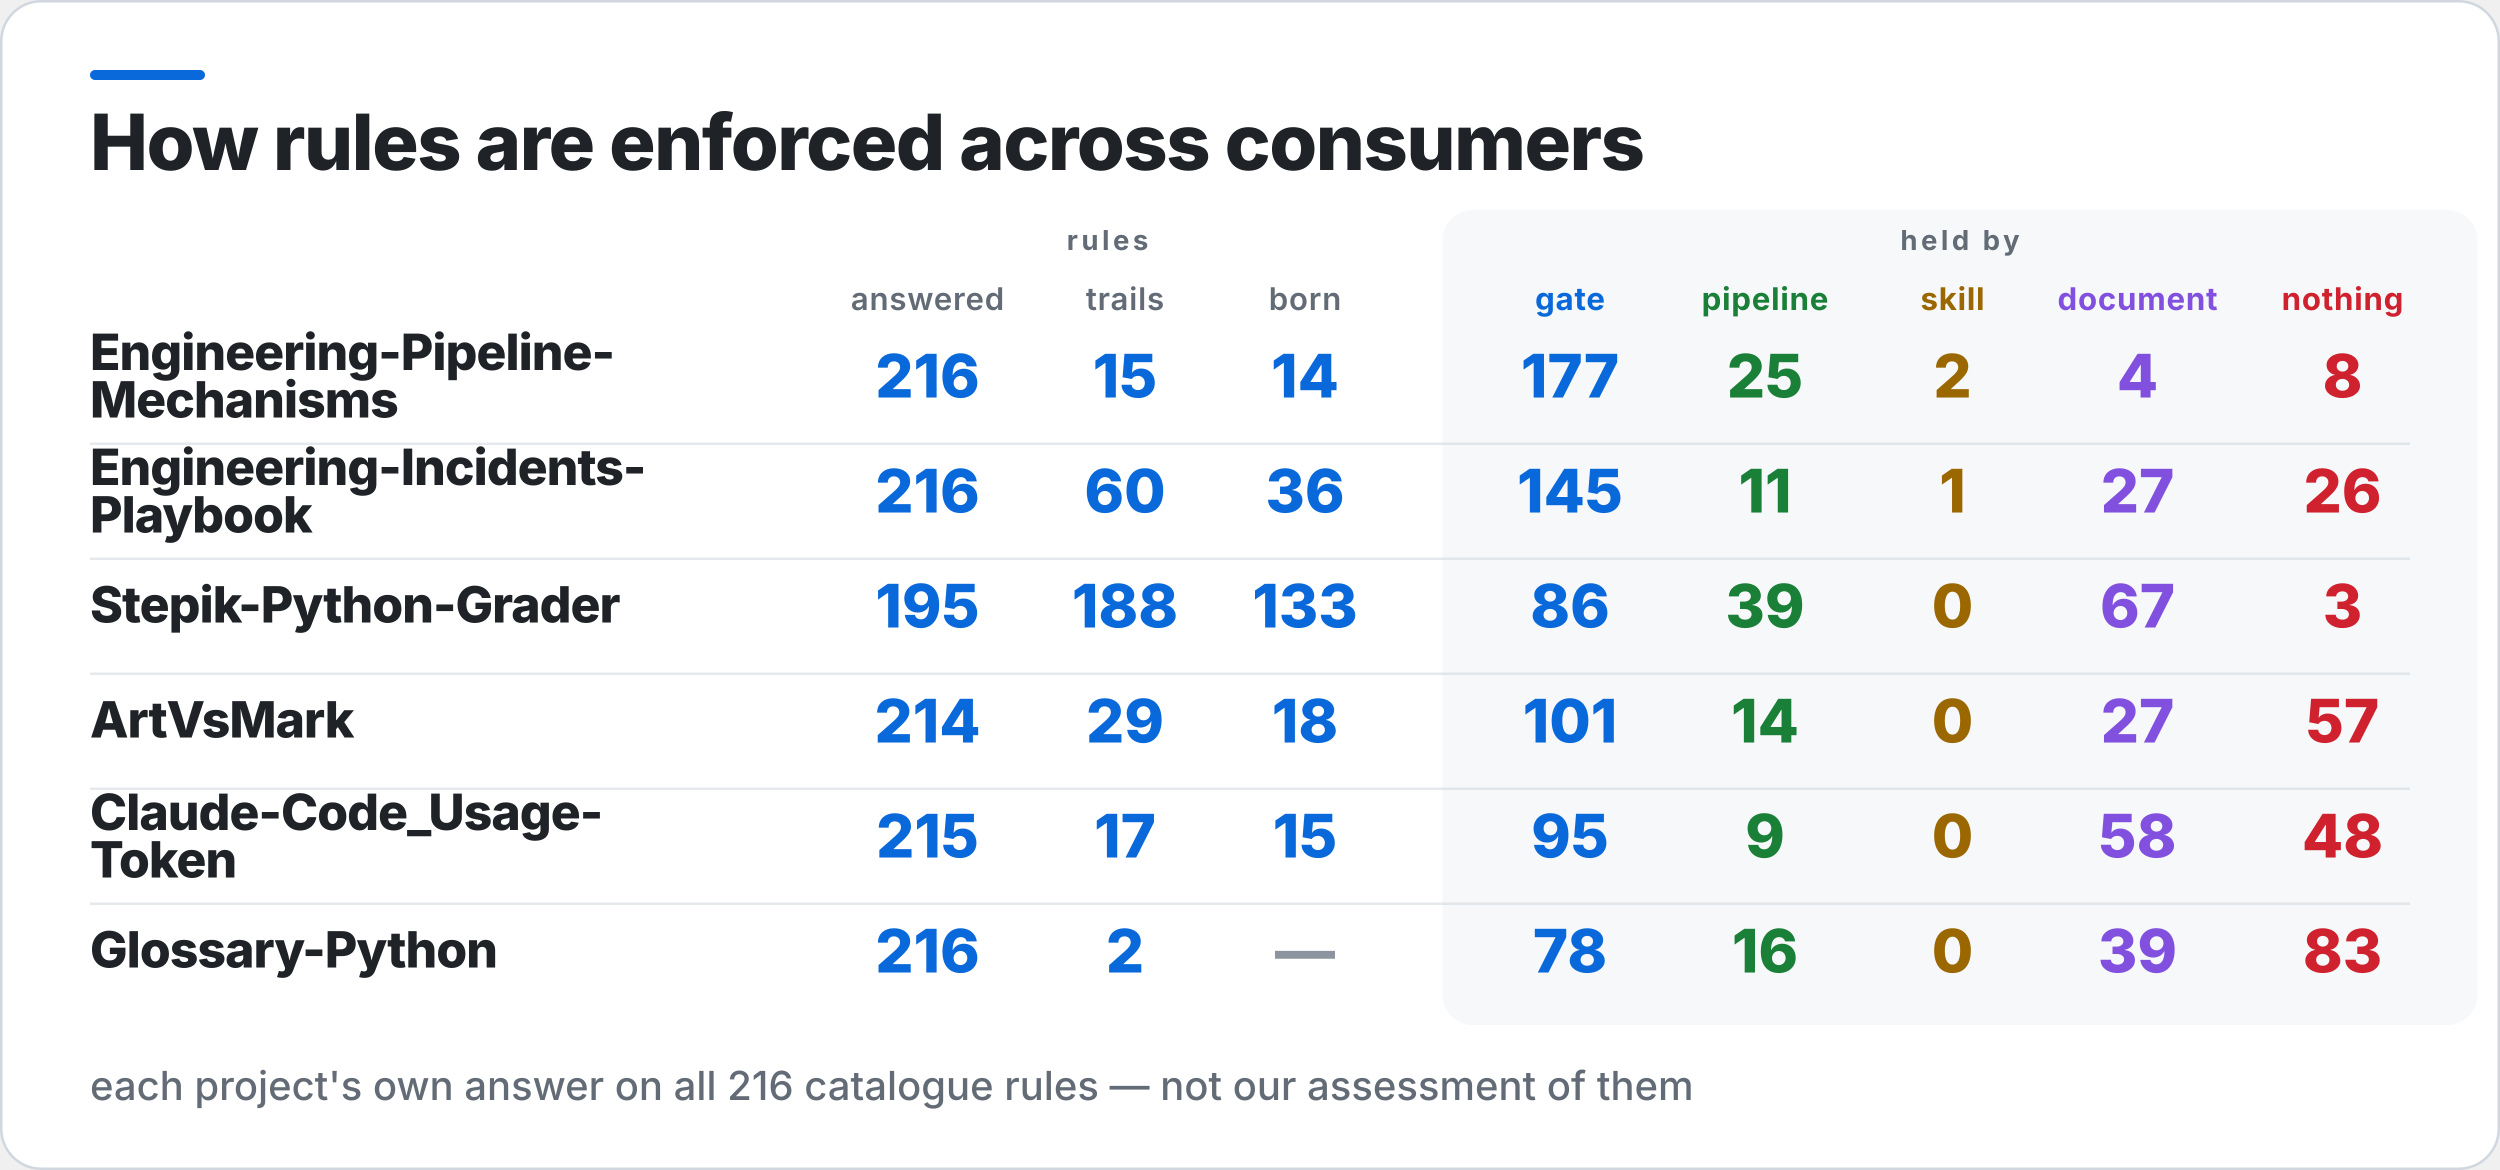
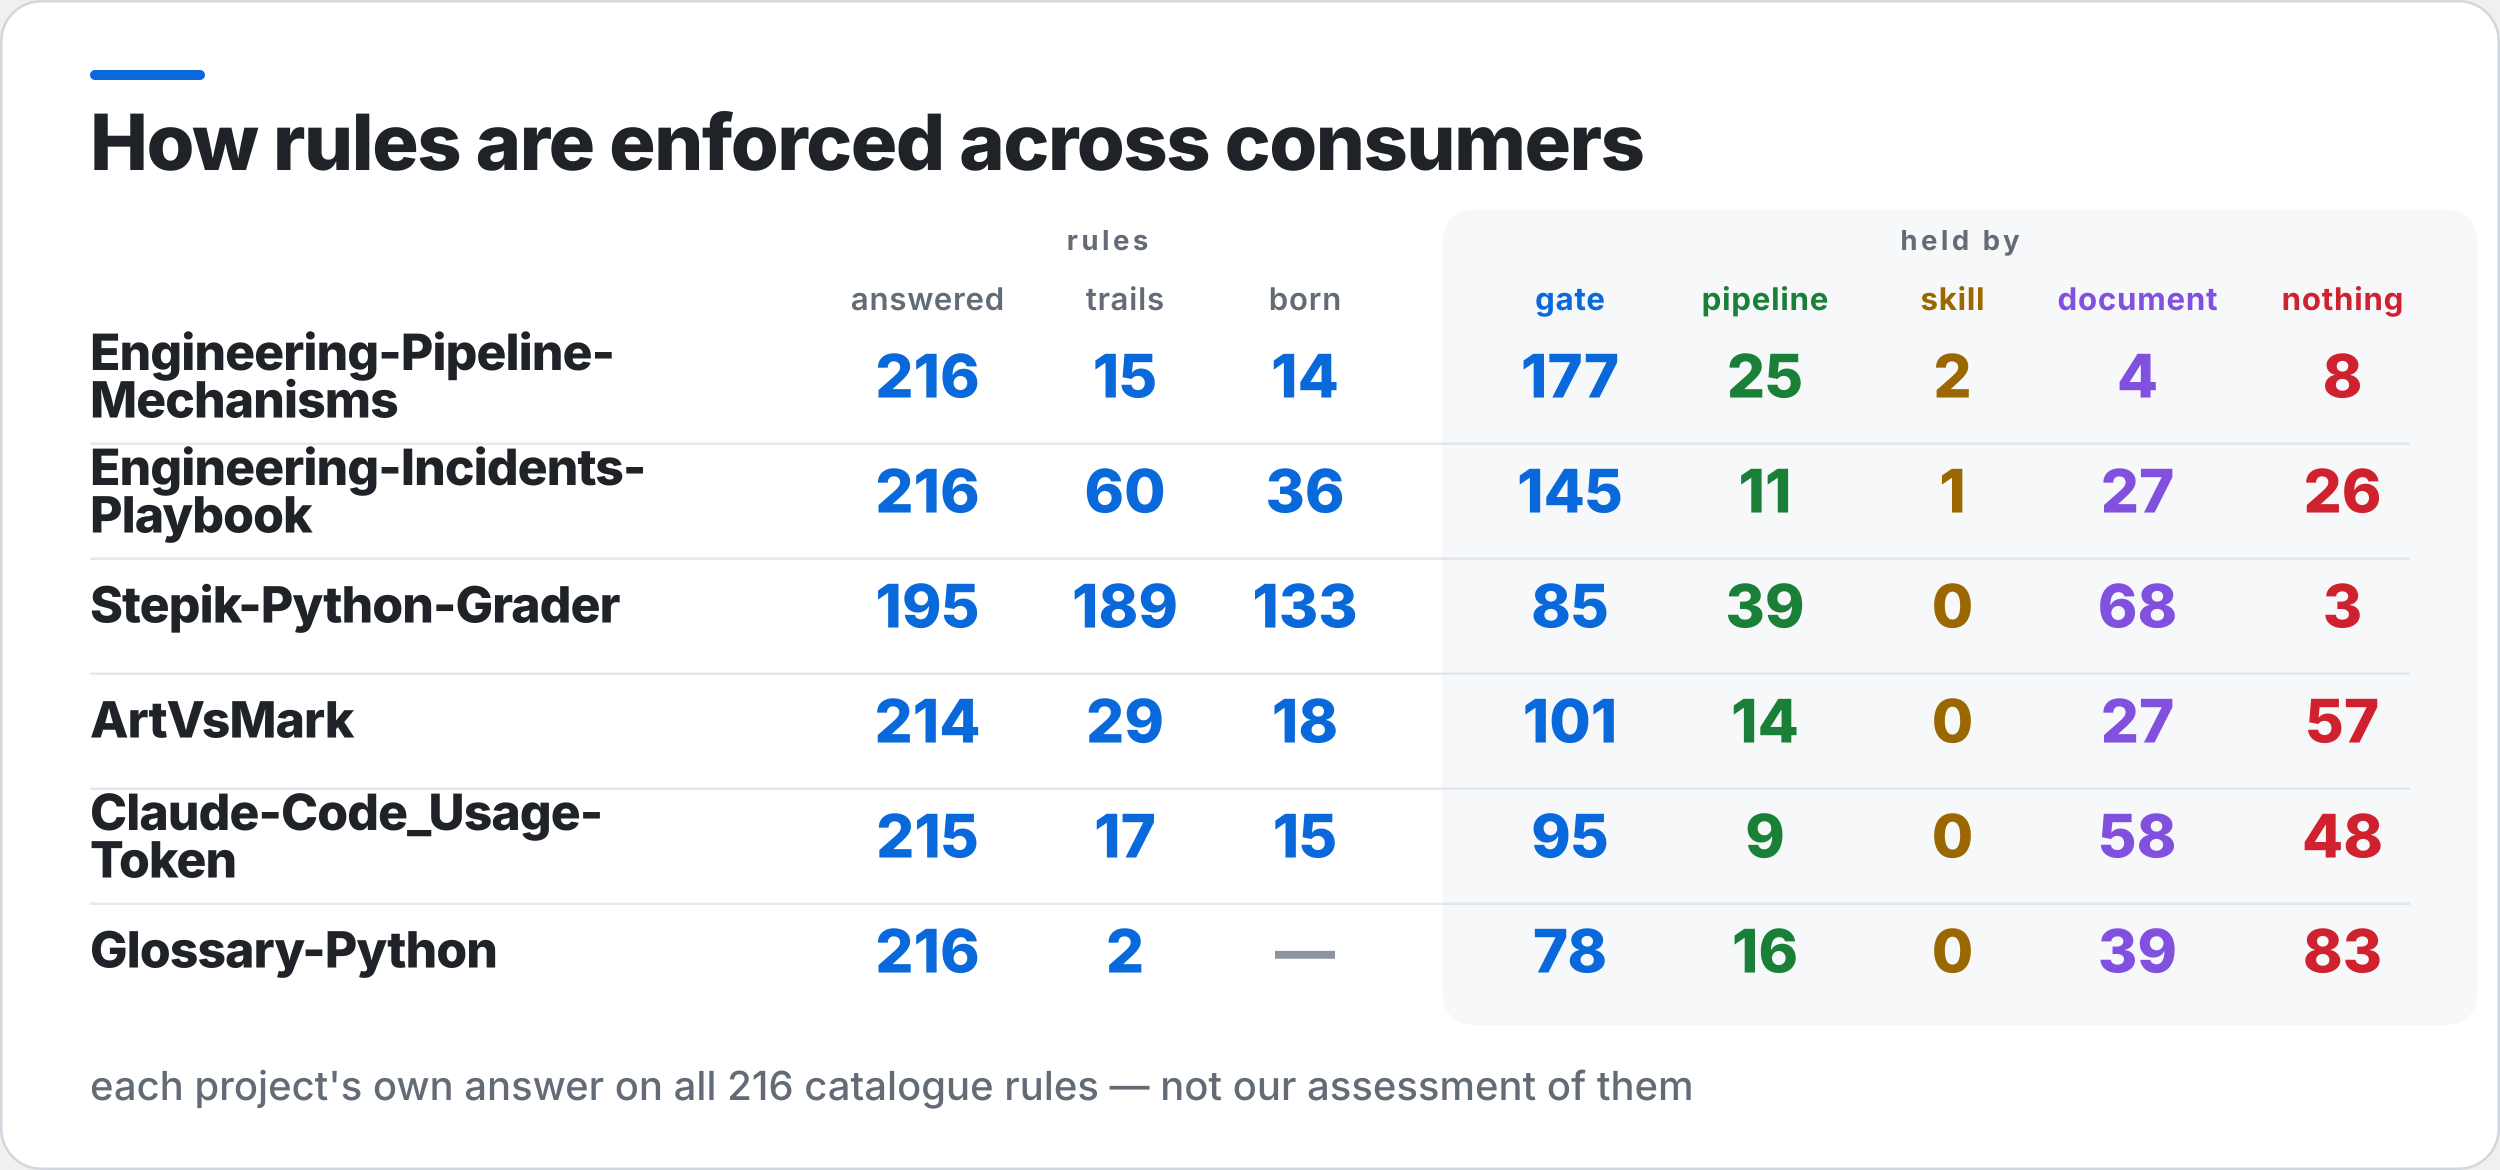
<svg xmlns="http://www.w3.org/2000/svg" width="1000" height="468" viewBox="0 0 1000 468" role="img" aria-label="How rules are enforced across consumers">
  <rect x="0.5" y="0.5" width="999" height="467" rx="16" fill="#FFFFFF" stroke="#D0D7DE" />
  <rect x="36" y="28" width="46" height="4" rx="2" fill="#0969DA" />
  <rect x="577" y="84" width="414" height="326" rx="12" fill="#F6F8FA" />
  <text x="36" y="68" fill="#1F2328" font-family="Inter,Segoe UI,Helvetica,Arial,sans-serif" font-size="31" font-weight="800" letter-spacing="-0.6">How rules are enforced across consumers</text>
  <text x="443" y="100" fill="#636C76" font-family="Inter,Segoe UI,Helvetica,Arial,sans-serif" font-size="11" font-weight="700" letter-spacing="1.4" text-anchor="middle">rules</text>
  <text x="784" y="100" fill="#636C76" font-family="Inter,Segoe UI,Helvetica,Arial,sans-serif" font-size="11" font-weight="700" letter-spacing="1.4" text-anchor="middle">held by</text>
  <text x="371" y="124" fill="#636C76" font-family="Inter,Segoe UI,Helvetica,Arial,sans-serif" font-size="12.5" font-weight="600" letter-spacing="0.3" text-anchor="middle">answered</text>
  <text x="450" y="124" fill="#636C76" font-family="Inter,Segoe UI,Helvetica,Arial,sans-serif" font-size="12.5" font-weight="600" letter-spacing="0.3" text-anchor="middle">trails</text>
  <text x="522" y="124" fill="#636C76" font-family="Inter,Segoe UI,Helvetica,Arial,sans-serif" font-size="12.5" font-weight="600" letter-spacing="0.3" text-anchor="middle">born</text>
  <text x="628" y="124" fill="#0969DA" font-family="Inter,Segoe UI,Helvetica,Arial,sans-serif" font-size="12.5" font-weight="700" letter-spacing="0.3" text-anchor="middle">gate</text>
  <text x="706" y="124" fill="#1A7F37" font-family="Inter,Segoe UI,Helvetica,Arial,sans-serif" font-size="12.5" font-weight="700" letter-spacing="0.3" text-anchor="middle">pipeline</text>
  <text x="781" y="124" fill="#9A6700" font-family="Inter,Segoe UI,Helvetica,Arial,sans-serif" font-size="12.5" font-weight="700" letter-spacing="0.3" text-anchor="middle">skill</text>
  <text x="855" y="124" fill="#8250DF" font-family="Inter,Segoe UI,Helvetica,Arial,sans-serif" font-size="12.5" font-weight="700" letter-spacing="0.3" text-anchor="middle">document</text>
  <text x="937" y="124" fill="#CF222E" font-family="Inter,Segoe UI,Helvetica,Arial,sans-serif" font-size="12.5" font-weight="700" letter-spacing="0.3" text-anchor="middle">nothing</text>
  <text x="36" y="148" fill="#1F2328" font-family="Inter,Segoe UI,Helvetica,Arial,sans-serif" font-size="20" font-weight="800" letter-spacing="-0.4">Engineering-Pipeline-</text>
  <text x="36" y="167" fill="#1F2328" font-family="Inter,Segoe UI,Helvetica,Arial,sans-serif" font-size="20" font-weight="800" letter-spacing="-0.4">Mechanisms</text>
  <text x="371" y="159" fill="#0969DA" font-family="Inter,Segoe UI,Helvetica,Arial,sans-serif" font-size="24" font-weight="800" text-anchor="middle">216</text>
  <text x="450" y="159" fill="#0969DA" font-family="Inter,Segoe UI,Helvetica,Arial,sans-serif" font-size="24" font-weight="800" text-anchor="middle">15</text>
  <text x="522" y="159" fill="#0969DA" font-family="Inter,Segoe UI,Helvetica,Arial,sans-serif" font-size="24" font-weight="800" text-anchor="middle">14</text>
  <text x="628" y="159" fill="#0969DA" font-family="Inter,Segoe UI,Helvetica,Arial,sans-serif" font-size="24" font-weight="800" text-anchor="middle">177</text>
  <text x="706" y="159" fill="#1A7F37" font-family="Inter,Segoe UI,Helvetica,Arial,sans-serif" font-size="24" font-weight="800" text-anchor="middle">25</text>
  <text x="781" y="159" fill="#9A6700" font-family="Inter,Segoe UI,Helvetica,Arial,sans-serif" font-size="24" font-weight="800" text-anchor="middle">2</text>
  <text x="855" y="159" fill="#8250DF" font-family="Inter,Segoe UI,Helvetica,Arial,sans-serif" font-size="24" font-weight="800" text-anchor="middle">4</text>
  <text x="937" y="159" fill="#CF222E" font-family="Inter,Segoe UI,Helvetica,Arial,sans-serif" font-size="24" font-weight="800" text-anchor="middle">8</text>
  <rect x="36" y="177" width="928" height="1" fill="#D0D7DE" opacity="0.55" />
  <text x="36" y="194" fill="#1F2328" font-family="Inter,Segoe UI,Helvetica,Arial,sans-serif" font-size="20" font-weight="800" letter-spacing="-0.4">Engineering-Incidents-</text>
  <text x="36" y="213" fill="#1F2328" font-family="Inter,Segoe UI,Helvetica,Arial,sans-serif" font-size="20" font-weight="800" letter-spacing="-0.4">Playbook</text>
  <text x="371" y="205" fill="#0969DA" font-family="Inter,Segoe UI,Helvetica,Arial,sans-serif" font-size="24" font-weight="800" text-anchor="middle">216</text>
  <text x="450" y="205" fill="#0969DA" font-family="Inter,Segoe UI,Helvetica,Arial,sans-serif" font-size="24" font-weight="800" text-anchor="middle">60</text>
  <text x="522" y="205" fill="#0969DA" font-family="Inter,Segoe UI,Helvetica,Arial,sans-serif" font-size="24" font-weight="800" text-anchor="middle">36</text>
  <text x="628" y="205" fill="#0969DA" font-family="Inter,Segoe UI,Helvetica,Arial,sans-serif" font-size="24" font-weight="800" text-anchor="middle">145</text>
  <text x="706" y="205" fill="#1A7F37" font-family="Inter,Segoe UI,Helvetica,Arial,sans-serif" font-size="24" font-weight="800" text-anchor="middle">11</text>
  <text x="781" y="205" fill="#9A6700" font-family="Inter,Segoe UI,Helvetica,Arial,sans-serif" font-size="24" font-weight="800" text-anchor="middle">1</text>
  <text x="855" y="205" fill="#8250DF" font-family="Inter,Segoe UI,Helvetica,Arial,sans-serif" font-size="24" font-weight="800" text-anchor="middle">27</text>
  <text x="937" y="205" fill="#CF222E" font-family="Inter,Segoe UI,Helvetica,Arial,sans-serif" font-size="24" font-weight="800" text-anchor="middle">26</text>
  <rect x="36" y="223" width="928" height="1" fill="#D0D7DE" opacity="0.55" />
  <text x="36" y="249" fill="#1F2328" font-family="Inter,Segoe UI,Helvetica,Arial,sans-serif" font-size="20" font-weight="800" letter-spacing="-0.4">Stepik-Python-Grader</text>
  <text x="371" y="251" fill="#0969DA" font-family="Inter,Segoe UI,Helvetica,Arial,sans-serif" font-size="24" font-weight="800" text-anchor="middle">195</text>
-   <text x="450" y="251" fill="#0969DA" font-family="Inter,Segoe UI,Helvetica,Arial,sans-serif" font-size="24" font-weight="800" text-anchor="middle">188</text>
+   <text x="450" y="251" fill="#0969DA" font-family="Inter,Segoe UI,Helvetica,Arial,sans-serif" font-size="24" font-weight="800" text-anchor="middle">189</text>
  <text x="522" y="251" fill="#0969DA" font-family="Inter,Segoe UI,Helvetica,Arial,sans-serif" font-size="24" font-weight="800" text-anchor="middle">133</text>
-   <text x="628" y="251" fill="#0969DA" font-family="Inter,Segoe UI,Helvetica,Arial,sans-serif" font-size="24" font-weight="800" text-anchor="middle">86</text>
+   <text x="628" y="251" fill="#0969DA" font-family="Inter,Segoe UI,Helvetica,Arial,sans-serif" font-size="24" font-weight="800" text-anchor="middle">85</text>
  <text x="706" y="251" fill="#1A7F37" font-family="Inter,Segoe UI,Helvetica,Arial,sans-serif" font-size="24" font-weight="800" text-anchor="middle">39</text>
  <text x="781" y="251" fill="#9A6700" font-family="Inter,Segoe UI,Helvetica,Arial,sans-serif" font-size="24" font-weight="800" text-anchor="middle">0</text>
-   <text x="855" y="251" fill="#8250DF" font-family="Inter,Segoe UI,Helvetica,Arial,sans-serif" font-size="24" font-weight="800" text-anchor="middle">67</text>
+   <text x="855" y="251" fill="#8250DF" font-family="Inter,Segoe UI,Helvetica,Arial,sans-serif" font-size="24" font-weight="800" text-anchor="middle">68</text>
  <text x="937" y="251" fill="#CF222E" font-family="Inter,Segoe UI,Helvetica,Arial,sans-serif" font-size="24" font-weight="800" text-anchor="middle">3</text>
  <rect x="36" y="269" width="928" height="1" fill="#D0D7DE" opacity="0.55" />
  <text x="36" y="295" fill="#1F2328" font-family="Inter,Segoe UI,Helvetica,Arial,sans-serif" font-size="20" font-weight="800" letter-spacing="-0.4">ArtVsMark</text>
  <text x="371" y="297" fill="#0969DA" font-family="Inter,Segoe UI,Helvetica,Arial,sans-serif" font-size="24" font-weight="800" text-anchor="middle">214</text>
  <text x="450" y="297" fill="#0969DA" font-family="Inter,Segoe UI,Helvetica,Arial,sans-serif" font-size="24" font-weight="800" text-anchor="middle">29</text>
  <text x="522" y="297" fill="#0969DA" font-family="Inter,Segoe UI,Helvetica,Arial,sans-serif" font-size="24" font-weight="800" text-anchor="middle">18</text>
  <text x="628" y="297" fill="#0969DA" font-family="Inter,Segoe UI,Helvetica,Arial,sans-serif" font-size="24" font-weight="800" text-anchor="middle">101</text>
  <text x="706" y="297" fill="#1A7F37" font-family="Inter,Segoe UI,Helvetica,Arial,sans-serif" font-size="24" font-weight="800" text-anchor="middle">14</text>
  <text x="781" y="297" fill="#9A6700" font-family="Inter,Segoe UI,Helvetica,Arial,sans-serif" font-size="24" font-weight="800" text-anchor="middle">0</text>
  <text x="855" y="297" fill="#8250DF" font-family="Inter,Segoe UI,Helvetica,Arial,sans-serif" font-size="24" font-weight="800" text-anchor="middle">27</text>
  <text x="937" y="297" fill="#CF222E" font-family="Inter,Segoe UI,Helvetica,Arial,sans-serif" font-size="24" font-weight="800" text-anchor="middle">57</text>
  <rect x="36" y="315" width="928" height="1" fill="#D0D7DE" opacity="0.55" />
  <text x="36" y="332" fill="#1F2328" font-family="Inter,Segoe UI,Helvetica,Arial,sans-serif" font-size="20" font-weight="800" letter-spacing="-0.4">Claude-Code_Usage-</text>
  <text x="36" y="351" fill="#1F2328" font-family="Inter,Segoe UI,Helvetica,Arial,sans-serif" font-size="20" font-weight="800" letter-spacing="-0.4">Token</text>
  <text x="371" y="343" fill="#0969DA" font-family="Inter,Segoe UI,Helvetica,Arial,sans-serif" font-size="24" font-weight="800" text-anchor="middle">215</text>
  <text x="450" y="343" fill="#0969DA" font-family="Inter,Segoe UI,Helvetica,Arial,sans-serif" font-size="24" font-weight="800" text-anchor="middle">17</text>
  <text x="522" y="343" fill="#0969DA" font-family="Inter,Segoe UI,Helvetica,Arial,sans-serif" font-size="24" font-weight="800" text-anchor="middle">15</text>
  <text x="628" y="343" fill="#0969DA" font-family="Inter,Segoe UI,Helvetica,Arial,sans-serif" font-size="24" font-weight="800" text-anchor="middle">95</text>
  <text x="706" y="343" fill="#1A7F37" font-family="Inter,Segoe UI,Helvetica,Arial,sans-serif" font-size="24" font-weight="800" text-anchor="middle">9</text>
  <text x="781" y="343" fill="#9A6700" font-family="Inter,Segoe UI,Helvetica,Arial,sans-serif" font-size="24" font-weight="800" text-anchor="middle">0</text>
  <text x="855" y="343" fill="#8250DF" font-family="Inter,Segoe UI,Helvetica,Arial,sans-serif" font-size="24" font-weight="800" text-anchor="middle">58</text>
  <text x="937" y="343" fill="#CF222E" font-family="Inter,Segoe UI,Helvetica,Arial,sans-serif" font-size="24" font-weight="800" text-anchor="middle">48</text>
  <rect x="36" y="361" width="928" height="1" fill="#D0D7DE" opacity="0.55" />
  <text x="36" y="387" fill="#1F2328" font-family="Inter,Segoe UI,Helvetica,Arial,sans-serif" font-size="20" font-weight="800" letter-spacing="-0.4">Glossary-Python</text>
  <text x="371" y="389" fill="#0969DA" font-family="Inter,Segoe UI,Helvetica,Arial,sans-serif" font-size="24" font-weight="800" text-anchor="middle">216</text>
  <text x="450" y="389" fill="#0969DA" font-family="Inter,Segoe UI,Helvetica,Arial,sans-serif" font-size="24" font-weight="800" text-anchor="middle">2</text>
  <text x="522" y="389" fill="#8C959F" font-family="Inter,Segoe UI,Helvetica,Arial,sans-serif" font-size="24" font-weight="800" text-anchor="middle">—</text>
  <text x="628" y="389" fill="#0969DA" font-family="Inter,Segoe UI,Helvetica,Arial,sans-serif" font-size="24" font-weight="800" text-anchor="middle">78</text>
  <text x="706" y="389" fill="#1A7F37" font-family="Inter,Segoe UI,Helvetica,Arial,sans-serif" font-size="24" font-weight="800" text-anchor="middle">16</text>
  <text x="781" y="389" fill="#9A6700" font-family="Inter,Segoe UI,Helvetica,Arial,sans-serif" font-size="24" font-weight="800" text-anchor="middle">0</text>
  <text x="855" y="389" fill="#8250DF" font-family="Inter,Segoe UI,Helvetica,Arial,sans-serif" font-size="24" font-weight="800" text-anchor="middle">39</text>
  <text x="937" y="389" fill="#CF222E" font-family="Inter,Segoe UI,Helvetica,Arial,sans-serif" font-size="24" font-weight="800" text-anchor="middle">83</text>
  <text x="36" y="440" fill="#636C76" font-family="Inter,Segoe UI,Helvetica,Arial,sans-serif" font-size="16" font-weight="500">each project's own answer on all 216 catalogue rules — not our assessment of them</text>
</svg>
